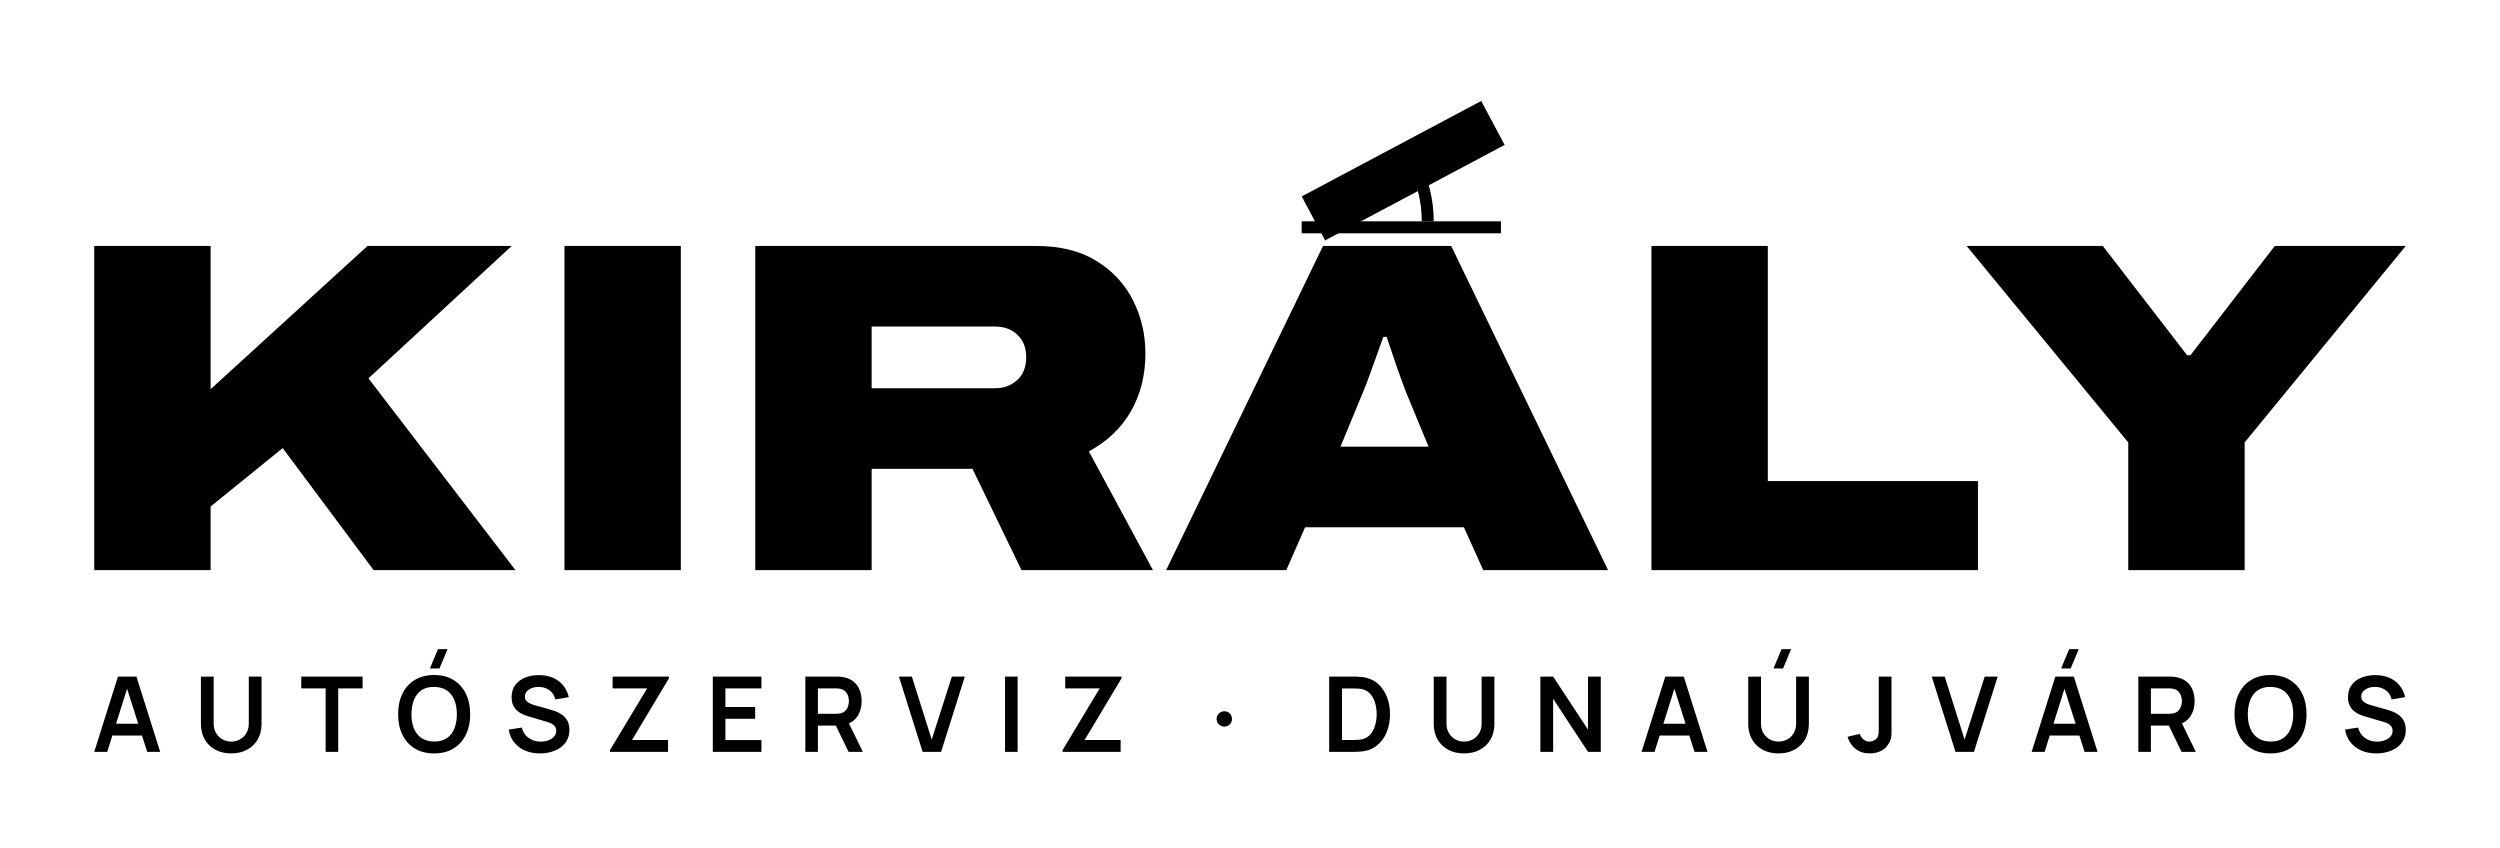
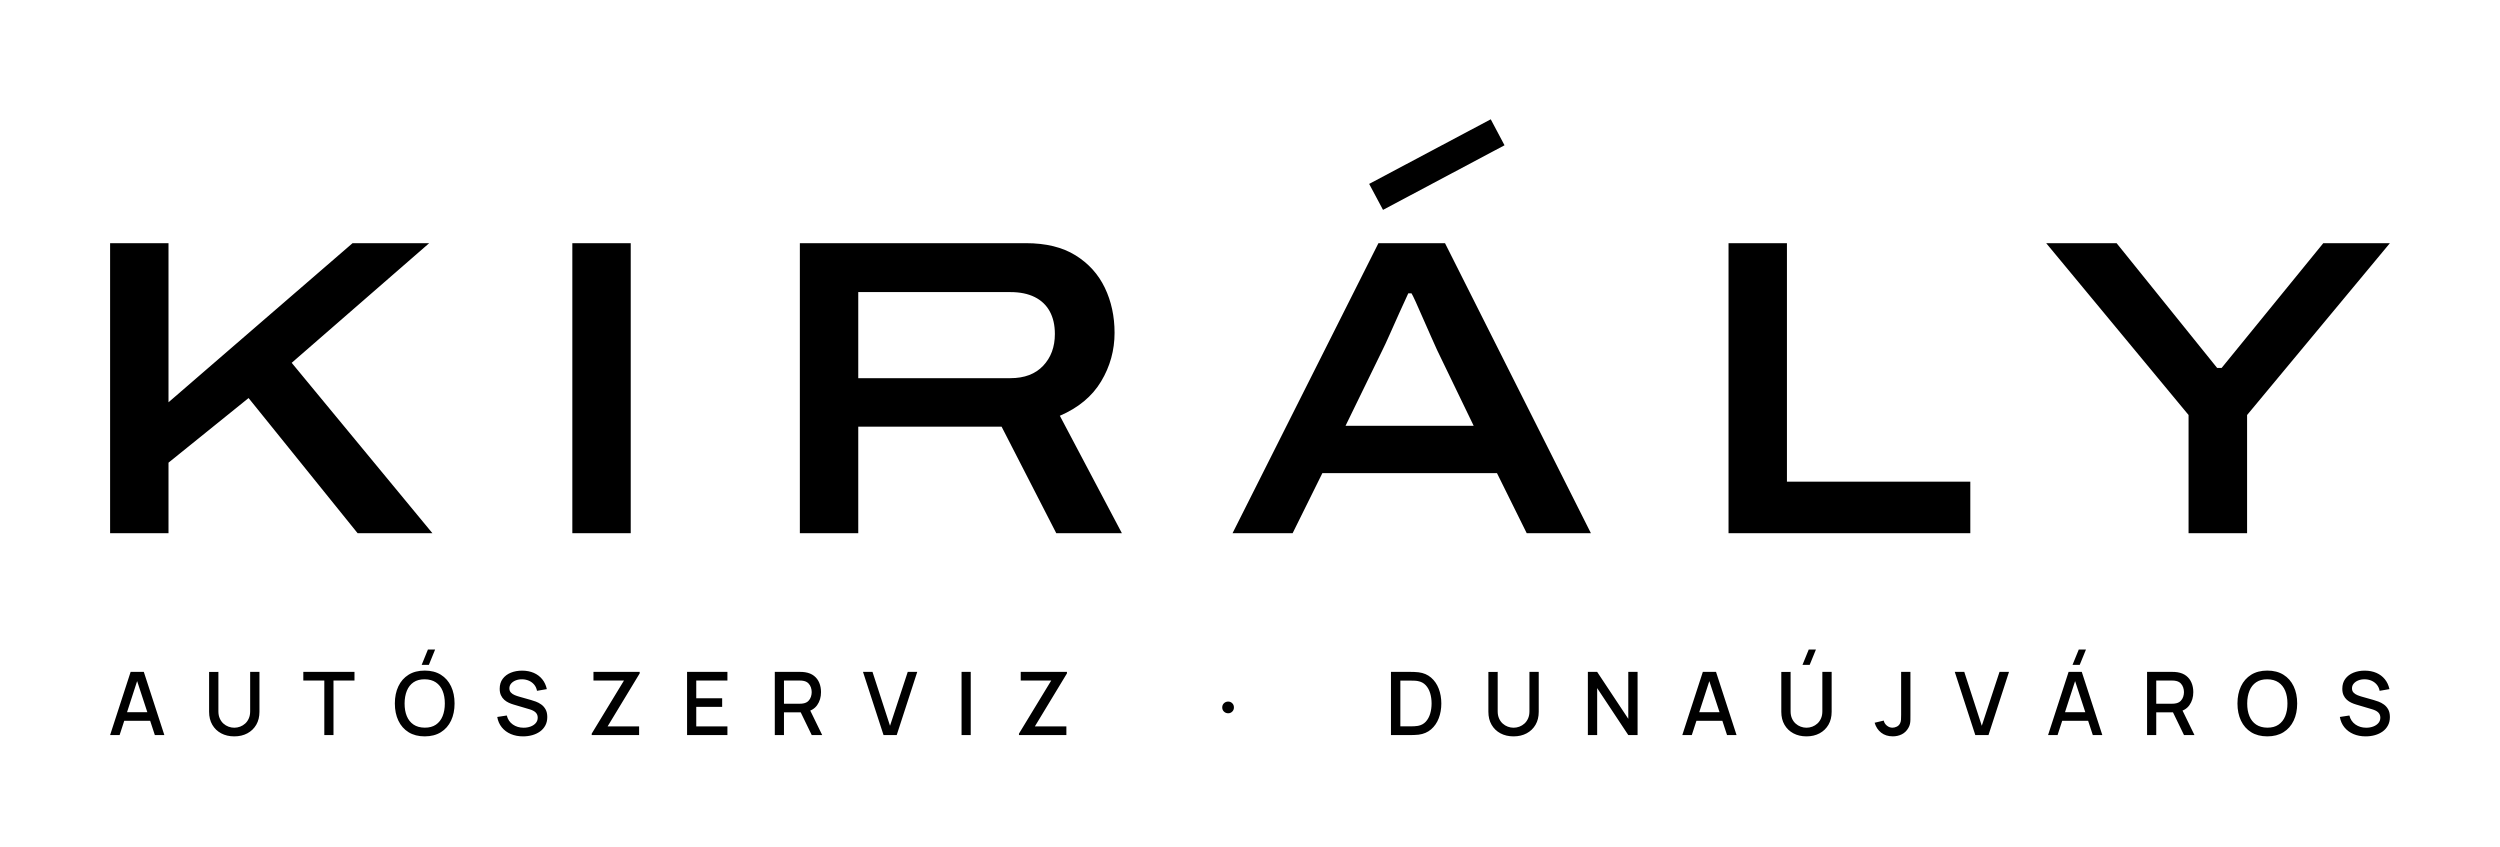
- <svg xmlns="http://www.w3.org/2000/svg" viewBox="-8.82 -4.7 371.42 125.93" width="1485.68" height="503.73" role="img">
-   <path d="M5.18 80.0V31.84H22.47V53.12L45.78 31.84H67.2L45.92 51.51L67.76 80.0H46.69L33.18 61.87L22.47 70.55V80.0ZM75.04 80.0V31.84H92.33V80.0ZM103.39 80.0V31.84H145.11Q150.5 31.84 154.105 34.08Q157.71 36.32 159.53 39.96Q161.35 43.6 161.35 47.8Q161.35 52.63 159.215 56.375Q157.08 60.12 152.95 62.36L162.47 80.0H142.94L135.66 64.95H120.68V80.0ZM120.68 52.98H139.02Q140.98 52.98 142.31 51.755Q143.64 50.53 143.64 48.36Q143.64 46.89 143.01 45.875Q142.38 44.86 141.365 44.335Q140.35 43.81 139.02 43.81H120.68ZM164.43 80.0 187.74 31.84H206.78L230.09 80.0H211.54L208.67 73.63H185.08L182.28 80.0ZM190.33 61.66H203.42L200.06 53.54Q199.85 52.98 199.5 52.035Q199.15 51.09 198.73 49.9Q198.31 48.71 197.925 47.52Q197.54 46.33 197.19 45.35H196.7Q196.28 46.54 195.72 48.08Q195.16 49.62 194.635 51.09Q194.11 52.56 193.69 53.54ZM236.53 80.0V31.84H253.82V66.77H285.04V80.0ZM307.37 80.0V61.03L283.36 31.84H303.59L316.12 48.08H316.61L329.14 31.84H348.6L324.66 61.03V80.0Z" fill="#000" />
-   <rect x="184.57" y="28.18" width="29.6" height="1.78" fill="#000" />
-   <path d="M203.3 28.18 A18.73 18.73 0 0 0 201.11 19.39" fill="none" stroke="#000" stroke-width="1.78" />
-   <path d="M184.57 24.48 L211.24 10.3 L214.72 16.83 L188.05 31.01Z" fill="#000" />
-   <path d="M5.18 107.0 8.705 95.818H11.449L14.975 107.0H13.046L9.85 96.967H10.264L7.108 107.0ZM7.147 104.575V102.827H13.018V104.575ZM25.533 107.233Q24.2 107.233 23.185 106.69Q22.17 106.147 21.6 105.162Q21.029 104.176 21.029 102.846V95.831L22.924 95.818V102.796Q22.924 103.428 23.137 103.924Q23.351 104.421 23.718 104.767Q24.085 105.113 24.555 105.293Q25.025 105.473 25.533 105.473Q26.053 105.473 26.524 105.29Q26.994 105.107 27.358 104.76Q27.721 104.414 27.932 103.918Q28.142 103.422 28.142 102.796V95.818H30.037V102.846Q30.037 104.175 29.466 105.16Q28.895 106.146 27.881 106.689Q26.866 107.233 25.533 107.233ZM39.56 107.0V97.57H35.938V95.818H45.05V97.57H41.428V107.0ZM56.471 94.614H55.05L56.248 91.741H57.669ZM55.68 107.233Q54.004 107.233 52.806 106.5Q51.607 105.768 50.967 104.456Q50.327 103.143 50.327 101.409Q50.327 99.675 50.967 98.362Q51.607 97.05 52.806 96.318Q54.004 95.585 55.68 95.585Q57.356 95.585 58.555 96.318Q59.753 97.05 60.393 98.362Q61.033 99.675 61.033 101.409Q61.033 103.143 60.393 104.456Q59.753 105.768 58.555 106.5Q57.356 107.233 55.68 107.233ZM55.68 105.468Q56.806 105.481 57.555 104.975Q58.304 104.47 58.678 103.551Q59.053 102.632 59.053 101.409Q59.053 100.186 58.678 99.279Q58.304 98.373 57.555 97.868Q56.806 97.363 55.68 97.35Q54.554 97.337 53.807 97.842Q53.059 98.347 52.685 99.266Q52.31 100.186 52.308 101.409Q52.305 102.632 52.68 103.538Q53.054 104.444 53.804 104.949Q54.554 105.455 55.68 105.468ZM71.387 107.233Q70.163 107.233 69.18 106.806Q68.198 106.379 67.565 105.583Q66.932 104.788 66.756 103.689L68.703 103.397Q68.947 104.391 69.72 104.936Q70.493 105.481 71.503 105.481Q72.1 105.481 72.629 105.293Q73.159 105.105 73.488 104.746Q73.817 104.387 73.817 103.873Q73.817 103.636 73.74 103.44Q73.663 103.244 73.513 103.088Q73.362 102.932 73.126 102.805Q72.889 102.679 72.572 102.582L69.686 101.73Q69.314 101.623 68.881 101.437Q68.449 101.252 68.066 100.933Q67.683 100.613 67.437 100.112Q67.191 99.61 67.191 98.87Q67.191 97.789 67.74 97.057Q68.29 96.325 69.216 95.958Q70.143 95.591 71.281 95.598Q72.427 95.611 73.329 95.995Q74.232 96.38 74.835 97.107Q75.439 97.834 75.689 98.872L73.678 99.217Q73.556 98.628 73.2 98.214Q72.844 97.801 72.336 97.582Q71.828 97.363 71.255 97.35Q70.694 97.337 70.218 97.514Q69.742 97.691 69.45 98.016Q69.158 98.34 69.158 98.777Q69.158 99.192 69.406 99.45Q69.654 99.707 70.025 99.86Q70.397 100.014 70.773 100.115L72.777 100.671Q73.188 100.783 73.7 100.969Q74.211 101.155 74.685 101.489Q75.158 101.822 75.466 102.366Q75.774 102.91 75.774 103.744Q75.774 104.615 75.415 105.272Q75.056 105.928 74.44 106.363Q73.824 106.797 73.035 107.015Q72.246 107.233 71.387 107.233ZM81.808 107.0V106.741L87.319 97.57H82.196V95.818H90.559V96.082L85.08 105.237H90.43V107.0ZM97.082 107.0V95.818H104.304V97.57H98.951V100.332H103.372V102.085H98.951V105.248H104.304V107.0ZM110.827 107.0V95.818H115.447Q115.61 95.818 115.868 95.83Q116.127 95.841 116.343 95.88Q117.312 96.03 117.945 96.528Q118.578 97.025 118.884 97.78Q119.19 98.535 119.19 99.457Q119.19 100.828 118.499 101.81Q117.808 102.791 116.379 103.027L115.582 103.097H112.696V107.0ZM117.249 107.0 115.043 102.45 116.948 102.03 119.371 107.0ZM112.696 101.344H115.369Q115.527 101.344 115.72 101.329Q115.912 101.313 116.079 101.269Q116.542 101.151 116.809 100.857Q117.077 100.563 117.189 100.189Q117.3 99.815 117.3 99.457Q117.3 99.1 117.189 98.726Q117.077 98.352 116.809 98.058Q116.542 97.763 116.079 97.645Q115.912 97.6 115.72 97.585Q115.527 97.57 115.369 97.57H112.696ZM128.252 107.0 124.727 95.818H126.655L129.603 105.186L132.593 95.818H134.521L130.996 107.0ZM140.498 107.0V95.818H142.367V107.0ZM149.048 107.0V106.741L154.558 97.57H149.436V95.818H157.799V96.082L152.319 105.237H157.67V107.0ZM173.099 103.247Q172.609 103.247 172.27 102.923Q171.932 102.598 171.932 102.108Q171.932 101.616 172.27 101.293Q172.609 100.969 173.099 100.969Q173.548 100.969 173.879 101.293Q174.21 101.616 174.21 102.108Q174.21 102.598 173.879 102.923Q173.548 103.247 173.099 103.247ZM188.651 107.0V95.818H192.212Q192.356 95.818 192.773 95.826Q193.189 95.834 193.574 95.883Q194.905 96.048 195.824 96.824Q196.742 97.599 197.216 98.793Q197.689 99.987 197.689 101.409Q197.689 102.833 197.216 104.027Q196.742 105.22 195.824 105.995Q194.905 106.77 193.574 106.935Q193.191 106.983 192.772 106.992Q192.353 107.0 192.212 107.0ZM190.553 105.235H192.212Q192.449 105.235 192.81 105.221Q193.17 105.208 193.452 105.154Q194.244 105 194.741 104.443Q195.238 103.886 195.474 103.087Q195.709 102.288 195.709 101.409Q195.709 100.498 195.467 99.699Q195.225 98.899 194.725 98.355Q194.225 97.811 193.452 97.664Q193.17 97.604 192.808 97.594Q192.445 97.583 192.212 97.583H190.553ZM208.693 107.233Q207.36 107.233 206.345 106.69Q205.33 106.147 204.76 105.162Q204.189 104.176 204.189 102.846V95.831L206.084 95.818V102.796Q206.084 103.428 206.297 103.924Q206.511 104.421 206.878 104.767Q207.245 105.113 207.715 105.293Q208.185 105.473 208.693 105.473Q209.213 105.473 209.683 105.29Q210.154 105.107 210.518 104.76Q210.881 104.414 211.092 103.918Q211.302 103.422 211.302 102.796V95.818H213.197V102.846Q213.197 104.175 212.626 105.16Q212.055 106.146 211.04 106.689Q210.026 107.233 208.693 107.233ZM220.03 107.0V95.818H221.925L227.109 103.7V95.818H229.004V107.0H227.109L221.925 99.116V107.0ZM235.064 107.0 238.589 95.818H241.333L244.858 107.0H242.93L239.733 96.967H240.147L236.992 107.0ZM237.031 104.575V102.827H242.901V104.575ZM256.084 94.614H254.663L255.862 91.741H257.283ZM255.417 107.233Q254.083 107.233 253.069 106.69Q252.054 106.147 251.483 105.162Q250.913 104.176 250.913 102.846V95.831L252.807 95.818V102.796Q252.807 103.428 253.021 103.924Q253.234 104.421 253.601 104.767Q253.968 105.113 254.439 105.293Q254.909 105.473 255.417 105.473Q255.937 105.473 256.407 105.29Q256.878 105.107 257.241 104.76Q257.605 104.414 257.815 103.918Q258.026 103.422 258.026 102.796V95.818H259.92V102.846Q259.92 104.175 259.35 105.16Q258.779 106.146 257.764 106.689Q256.75 107.233 255.417 107.233ZM268.99 107.23Q267.709 107.23 266.859 106.563Q266.01 105.895 265.667 104.761L267.512 104.321Q267.6 104.795 268.013 105.136Q268.426 105.478 268.918 105.478Q269.248 105.478 269.613 105.303Q269.979 105.129 270.152 104.74Q270.265 104.488 270.284 104.145Q270.303 103.802 270.303 103.345V95.818H272.197V103.345Q272.197 103.863 272.193 104.254Q272.188 104.646 272.114 104.991Q272.041 105.336 271.827 105.703Q271.37 106.498 270.629 106.864Q269.888 107.23 268.99 107.23ZM281.702 107.0 278.177 95.818H280.105L283.053 105.186L286.043 95.818H287.971L284.446 107.0ZM298.814 94.614H297.393L298.592 91.741H300.013ZM293.016 107.0 296.542 95.818H299.285L302.811 107.0H300.882L297.686 96.967H298.1L294.944 107.0ZM294.983 104.575V102.827H300.854V104.575ZM308.865 107.0V95.818H313.485Q313.648 95.818 313.907 95.83Q314.165 95.841 314.381 95.88Q315.35 96.03 315.983 96.528Q316.616 97.025 316.922 97.78Q317.228 98.535 317.228 99.457Q317.228 100.828 316.537 101.81Q315.846 102.791 314.417 103.027L313.62 103.097H310.734V107.0ZM315.287 107.0 313.082 102.45 314.987 102.03 317.409 107.0ZM310.734 101.344H313.408Q313.566 101.344 313.758 101.329Q313.95 101.313 314.117 101.269Q314.58 101.151 314.848 100.857Q315.115 100.563 315.227 100.189Q315.339 99.815 315.339 99.457Q315.339 99.1 315.227 98.726Q315.115 98.352 314.848 98.058Q314.58 97.763 314.117 97.645Q313.95 97.6 313.758 97.585Q313.566 97.57 313.408 97.57H310.734ZM328.506 107.233Q326.83 107.233 325.632 106.5Q324.433 105.768 323.793 104.456Q323.153 103.143 323.153 101.409Q323.153 99.675 323.793 98.362Q324.433 97.05 325.632 96.318Q326.83 95.585 328.506 95.585Q330.182 95.585 331.38 96.318Q332.579 97.05 333.219 98.362Q333.859 99.675 333.859 101.409Q333.859 103.143 333.219 104.456Q332.579 105.768 331.38 106.5Q330.182 107.233 328.506 107.233ZM328.506 105.468Q329.632 105.481 330.381 104.975Q331.129 104.47 331.504 103.551Q331.879 102.632 331.879 101.409Q331.879 100.186 331.504 99.279Q331.129 98.373 330.381 97.868Q329.632 97.363 328.506 97.35Q327.38 97.337 326.633 97.842Q325.885 98.347 325.511 99.266Q325.136 100.186 325.133 101.409Q325.131 102.632 325.505 103.538Q325.88 104.444 326.63 104.949Q327.38 105.455 328.506 105.468ZM344.213 107.233Q342.988 107.233 342.006 106.806Q341.024 106.379 340.391 105.583Q339.758 104.788 339.582 103.689L341.528 103.397Q341.773 104.391 342.546 104.936Q343.318 105.481 344.329 105.481Q344.926 105.481 345.455 105.293Q345.984 105.105 346.314 104.746Q346.643 104.387 346.643 103.873Q346.643 103.636 346.566 103.44Q346.489 103.244 346.338 103.088Q346.188 102.932 345.951 102.805Q345.715 102.679 345.398 102.582L342.512 101.73Q342.139 101.623 341.707 101.437Q341.275 101.252 340.892 100.933Q340.509 100.613 340.263 100.112Q340.017 99.61 340.017 98.87Q340.017 97.789 340.566 97.057Q341.116 96.325 342.042 95.958Q342.969 95.591 344.106 95.598Q345.253 95.611 346.155 95.995Q347.057 96.38 347.661 97.107Q348.265 97.834 348.515 98.872L346.503 99.217Q346.382 98.628 346.026 98.214Q345.67 97.801 345.162 97.582Q344.654 97.363 344.081 97.35Q343.52 97.337 343.044 97.514Q342.568 97.691 342.276 98.016Q341.984 98.34 341.984 98.777Q341.984 99.192 342.232 99.45Q342.48 99.707 342.851 99.86Q343.223 100.014 343.599 100.115L345.603 100.671Q346.014 100.783 346.525 100.969Q347.037 101.155 347.51 101.489Q347.984 101.822 348.292 102.366Q348.6 102.91 348.6 103.744Q348.6 104.615 348.241 105.272Q347.882 105.928 347.266 106.363Q346.65 106.797 345.861 107.015Q345.072 107.233 344.213 107.233Z" fill="#000" />
+ <svg xmlns="http://www.w3.org/2000/svg" viewBox="-7.39 11.9 272.43 92.24" width="1089.73" height="368.97" role="img">
+   <path d="M4.608 70.0V38.398H10.972V55.737L31.029 38.398H39.379L24.396 51.437L39.728 70.0H31.577L19.697 55.275L10.972 62.316V70.0ZM54.978 70.0V38.398H61.342V70.0ZM79.772 70.0V38.398H104.402Q107.687 38.398 109.818 39.726Q111.95 41.054 113.008 43.263Q114.066 45.472 114.066 48.171Q114.066 51.021 112.602 53.46Q111.139 55.899 108.103 57.206L114.863 70.0H107.712L101.756 58.394H86.136V70.0ZM86.136 53.109H102.718Q105.011 53.109 106.287 51.757Q107.562 50.404 107.562 48.295Q107.562 46.858 107.005 45.835Q106.448 44.812 105.363 44.27Q104.278 43.729 102.718 43.729H86.136ZM126.924 70.0 142.821 38.398H150.076L165.973 70.0H158.978L155.739 63.458H136.71L133.472 70.0ZM139.237 58.297H153.198L149.212 50.043Q148.982 49.522 148.545 48.555Q148.108 47.588 147.671 46.575Q147.234 45.562 146.881 44.789Q146.529 44.015 146.425 43.867H146.071Q145.628 44.816 145.084 46.026Q144.541 47.237 144.05 48.341Q143.56 49.445 143.238 50.089ZM180.972 70.0V38.398H187.336V64.391H207.319V70.0ZM231.102 70.0V57.124L215.587 38.398H223.26L234.216 51.994H234.705L245.784 38.398H253.041L237.48 57.124V70.0Z" fill="#000" />
+   <path d="M141.81 31.94 L155.06 24.9 L156.56 27.73 L143.32 34.77Z" fill="#000" />
+   <path d="M4.608 92.0 6.845 85.117H8.282L10.519 92.0H9.483L7.422 85.719H7.683L5.644 92.0ZM5.768 90.448V89.511H9.362V90.448ZM18.14 92.143Q17.33 92.143 16.712 91.812Q16.094 91.481 15.745 90.879Q15.396 90.278 15.396 89.467V85.124L16.409 85.117V89.416Q16.409 89.854 16.558 90.188Q16.706 90.521 16.954 90.747Q17.203 90.972 17.512 91.086Q17.821 91.2 18.14 91.2Q18.465 91.2 18.774 91.085Q19.083 90.969 19.33 90.744Q19.577 90.518 19.723 90.184Q19.87 89.851 19.87 89.416V85.117H20.883V89.467Q20.883 90.276 20.534 90.878Q20.185 91.479 19.567 91.811Q18.949 92.143 18.14 92.143ZM27.951 92.0V86.06H25.663V85.117H31.239V86.06H28.951V92.0ZM39.344 84.352H38.56L39.242 82.679H40.026ZM38.892 92.143Q37.861 92.143 37.134 91.691Q36.406 91.238 36.022 90.431Q35.638 89.623 35.638 88.559Q35.638 87.494 36.022 86.687Q36.406 85.879 37.134 85.426Q37.861 84.974 38.892 84.974Q39.923 84.974 40.65 85.426Q41.377 85.879 41.761 86.687Q42.145 87.494 42.145 88.559Q42.145 89.623 41.761 90.431Q41.377 91.238 40.65 91.691Q39.923 92.143 38.892 92.143ZM38.892 91.194Q39.623 91.2 40.11 90.87Q40.596 90.539 40.84 89.943Q41.084 89.347 41.084 88.559Q41.084 87.77 40.84 87.18Q40.596 86.589 40.11 86.26Q39.623 85.93 38.892 85.923Q38.16 85.917 37.675 86.247Q37.19 86.577 36.946 87.173Q36.703 87.77 36.699 88.559Q36.696 89.347 36.94 89.937Q37.184 90.526 37.672 90.857Q38.16 91.187 38.892 91.194ZM49.609 92.143Q48.867 92.143 48.272 91.888Q47.677 91.632 47.292 91.157Q46.907 90.682 46.796 90.028L47.835 89.868Q47.992 90.499 48.494 90.85Q48.996 91.2 49.667 91.2Q50.081 91.2 50.432 91.07Q50.782 90.939 50.994 90.693Q51.206 90.447 51.206 90.101Q51.206 89.914 51.142 89.771Q51.078 89.628 50.965 89.522Q50.851 89.416 50.691 89.336Q50.532 89.256 50.342 89.199L48.577 88.676Q48.319 88.602 48.052 88.479Q47.785 88.356 47.562 88.159Q47.339 87.961 47.201 87.666Q47.063 87.372 47.063 86.953Q47.063 86.315 47.391 85.873Q47.718 85.431 48.276 85.204Q48.834 84.977 49.527 84.98Q50.226 84.987 50.777 85.225Q51.329 85.464 51.694 85.913Q52.06 86.361 52.2 86.994L51.129 87.179Q51.056 86.788 50.824 86.509Q50.591 86.229 50.25 86.079Q49.909 85.93 49.514 85.923Q49.13 85.917 48.814 86.041Q48.497 86.166 48.308 86.389Q48.118 86.612 48.118 86.905Q48.118 87.192 48.285 87.368Q48.451 87.544 48.698 87.646Q48.945 87.749 49.189 87.816L50.46 88.176Q50.699 88.242 51.004 88.354Q51.308 88.466 51.592 88.669Q51.877 88.871 52.062 89.201Q52.248 89.532 52.248 90.037Q52.248 90.555 52.038 90.95Q51.827 91.345 51.461 91.61Q51.094 91.874 50.618 92.009Q50.142 92.143 49.609 92.143ZM57.09 92.0V91.844L60.605 86.06H57.281V85.117H62.319V85.28L58.823 91.054H62.255V92.0ZM67.481 92.0V85.117H71.878V86.06H68.482V87.988H71.305V88.931H68.482V91.057H71.878V92.0ZM77.041 92.0V85.117H79.822Q79.923 85.117 80.071 85.124Q80.219 85.131 80.351 85.155Q80.928 85.245 81.313 85.547Q81.698 85.848 81.888 86.307Q82.078 86.765 82.078 87.322Q82.078 88.144 81.658 88.739Q81.237 89.333 80.396 89.479L79.988 89.527H78.041V92.0ZM81.065 92.0 79.708 89.199 80.715 88.941 82.206 92.0ZM78.041 88.584H79.784Q79.878 88.584 79.995 88.575Q80.112 88.565 80.217 88.539Q80.525 88.466 80.711 88.273Q80.896 88.081 80.979 87.828Q81.062 87.576 81.062 87.322Q81.062 87.069 80.979 86.816Q80.896 86.564 80.711 86.371Q80.525 86.178 80.217 86.105Q80.112 86.078 79.995 86.069Q79.878 86.06 79.784 86.06H78.041ZM88.89 92.0 86.653 85.117H87.688L89.597 90.99L91.528 85.117H92.564L90.327 92.0ZM97.393 92.0V85.117H98.393V92.0ZM103.649 92.0V91.844L107.164 86.06H103.841V85.117H108.878V85.28L105.383 91.054H108.815V92.0ZM126.452 89.626Q126.178 89.626 125.988 89.444Q125.799 89.263 125.799 88.989Q125.799 88.713 125.988 88.532Q126.178 88.351 126.452 88.351Q126.704 88.351 126.889 88.532Q127.073 88.713 127.073 88.989Q127.073 89.263 126.889 89.444Q126.704 89.626 126.452 89.626ZM144.186 92.0V85.117H146.344Q146.439 85.117 146.699 85.122Q146.959 85.127 147.198 85.159Q148.006 85.262 148.558 85.739Q149.11 86.215 149.392 86.949Q149.674 87.682 149.674 88.559Q149.674 89.436 149.392 90.17Q149.11 90.904 148.558 91.379Q148.006 91.855 147.198 91.959Q146.96 91.989 146.698 91.994Q146.436 92.0 146.344 92.0ZM145.209 91.05H146.344Q146.506 91.05 146.73 91.041Q146.954 91.031 147.124 90.999Q147.65 90.901 147.978 90.545Q148.305 90.188 148.459 89.668Q148.613 89.148 148.613 88.559Q148.613 87.953 148.456 87.433Q148.299 86.913 147.97 86.563Q147.641 86.213 147.124 86.118Q146.954 86.083 146.728 86.075Q146.501 86.067 146.344 86.067H145.209ZM157.546 92.143Q156.737 92.143 156.118 91.812Q155.5 91.481 155.151 90.879Q154.802 90.278 154.802 89.467V85.124L155.816 85.117V89.416Q155.816 89.854 155.964 90.188Q156.112 90.521 156.361 90.747Q156.609 90.972 156.918 91.086Q157.227 91.2 157.546 91.2Q157.871 91.2 158.18 91.085Q158.489 90.969 158.736 90.744Q158.983 90.518 159.13 90.184Q159.276 89.851 159.276 89.416V85.117H160.289V89.467Q160.289 90.276 159.941 90.878Q159.592 91.479 158.973 91.811Q158.355 92.143 157.546 92.143ZM165.643 92.0V85.117H166.656L170.047 90.231V85.117H171.06V92.0H170.047L166.656 86.883V92.0ZM175.934 92.0 178.171 85.117H179.608L181.845 92.0H180.809L178.747 85.719H179.009L176.969 92.0ZM177.094 90.448V89.511H180.688V90.448ZM189.814 84.352H189.03L189.712 82.679H190.496ZM189.465 92.143Q188.656 92.143 188.038 91.812Q187.419 91.481 187.07 90.879Q186.722 90.278 186.722 89.467V85.124L187.735 85.117V89.416Q187.735 89.854 187.883 90.188Q188.031 90.521 188.28 90.747Q188.528 90.972 188.837 91.086Q189.146 91.2 189.465 91.2Q189.79 91.2 190.099 91.085Q190.408 90.969 190.655 90.744Q190.902 90.518 191.049 90.184Q191.195 89.851 191.195 89.416V85.117H192.209V89.467Q192.209 90.276 191.86 90.878Q191.511 91.479 190.893 91.811Q190.274 92.143 189.465 92.143ZM198.872 92.14Q198.116 92.14 197.603 91.739Q197.09 91.337 196.893 90.658L197.884 90.423Q197.949 90.743 198.223 90.97Q198.497 91.197 198.84 91.197Q199.064 91.197 199.307 91.082Q199.549 90.968 199.671 90.709Q199.753 90.537 199.766 90.316Q199.78 90.094 199.78 89.795V85.117H200.793V89.795Q200.793 90.102 200.79 90.341Q200.787 90.579 200.741 90.791Q200.696 91.003 200.567 91.226Q200.296 91.697 199.852 91.919Q199.409 92.14 198.872 92.14ZM207.862 92.0 205.625 85.117H206.661L208.57 90.99L210.501 85.117H211.536L209.3 92.0ZM219.24 84.352H218.456L219.138 82.679H219.922ZM215.792 92.0 218.029 85.117H219.466L221.703 92.0H220.667L218.606 85.719H218.867L216.828 92.0ZM216.952 90.448V89.511H220.546V90.448ZM226.58 92.0V85.117H229.362Q229.462 85.117 229.61 85.124Q229.758 85.131 229.891 85.155Q230.467 85.245 230.852 85.547Q231.237 85.848 231.427 86.307Q231.618 86.765 231.618 87.322Q231.618 88.144 231.197 88.739Q230.777 89.333 229.935 89.479L229.527 89.527H227.58V92.0ZM230.604 92.0 229.247 89.199 230.254 88.941 231.745 92.0ZM227.58 88.584H229.323Q229.417 88.584 229.535 88.575Q229.652 88.565 229.757 88.539Q230.064 88.466 230.25 88.273Q230.436 88.081 230.518 87.828Q230.601 87.576 230.601 87.322Q230.601 87.069 230.518 86.816Q230.436 86.564 230.25 86.371Q230.064 86.178 229.757 86.105Q229.652 86.078 229.535 86.069Q229.417 86.06 229.323 86.06H227.58ZM239.684 92.143Q238.654 92.143 237.926 91.691Q237.199 91.238 236.815 90.431Q236.431 89.623 236.431 88.559Q236.431 87.494 236.815 86.687Q237.199 85.879 237.926 85.426Q238.654 84.974 239.684 84.974Q240.715 84.974 241.443 85.426Q242.17 85.879 242.554 86.687Q242.938 87.494 242.938 88.559Q242.938 89.623 242.554 90.431Q242.17 91.238 241.443 91.691Q240.715 92.143 239.684 92.143ZM239.684 91.194Q240.416 91.2 240.902 90.87Q241.389 90.539 241.633 89.943Q241.877 89.347 241.877 88.559Q241.877 87.77 241.633 87.18Q241.389 86.589 240.902 86.26Q240.416 85.93 239.684 85.923Q238.953 85.917 238.468 86.247Q237.983 86.577 237.739 87.173Q237.495 87.77 237.492 88.559Q237.489 89.347 237.733 89.937Q237.976 90.526 238.465 90.857Q238.953 91.187 239.684 91.194ZM250.402 92.143Q249.66 92.143 249.065 91.888Q248.47 91.632 248.085 91.157Q247.7 90.682 247.589 90.028L248.627 89.868Q248.785 90.499 249.287 90.85Q249.789 91.2 250.46 91.2Q250.874 91.2 251.224 91.07Q251.575 90.939 251.787 90.693Q251.999 90.447 251.999 90.101Q251.999 89.914 251.935 89.771Q251.871 89.628 251.757 89.522Q251.643 89.416 251.484 89.336Q251.325 89.256 251.135 89.199L249.37 88.676Q249.112 88.602 248.845 88.479Q248.578 88.356 248.355 88.159Q248.132 87.961 247.994 87.666Q247.856 87.372 247.856 86.953Q247.856 86.315 248.184 85.873Q248.511 85.431 249.069 85.204Q249.626 84.977 250.319 84.98Q251.019 84.987 251.57 85.225Q252.121 85.464 252.487 85.913Q252.853 86.361 252.993 86.994L251.922 87.179Q251.849 86.788 251.616 86.509Q251.384 86.229 251.043 86.079Q250.702 85.93 250.307 85.923Q249.923 85.917 249.606 86.041Q249.29 86.166 249.101 86.389Q248.911 86.612 248.911 86.905Q248.911 87.192 249.077 87.368Q249.244 87.544 249.491 87.646Q249.738 87.749 249.982 87.816L251.253 88.176Q251.492 88.242 251.796 88.354Q252.101 88.466 252.385 88.669Q252.669 88.871 252.855 89.201Q253.041 89.532 253.041 90.037Q253.041 90.555 252.83 90.95Q252.62 91.345 252.254 91.61Q251.887 91.874 251.411 92.009Q250.934 92.143 250.402 92.143Z" fill="#000" />
</svg>
